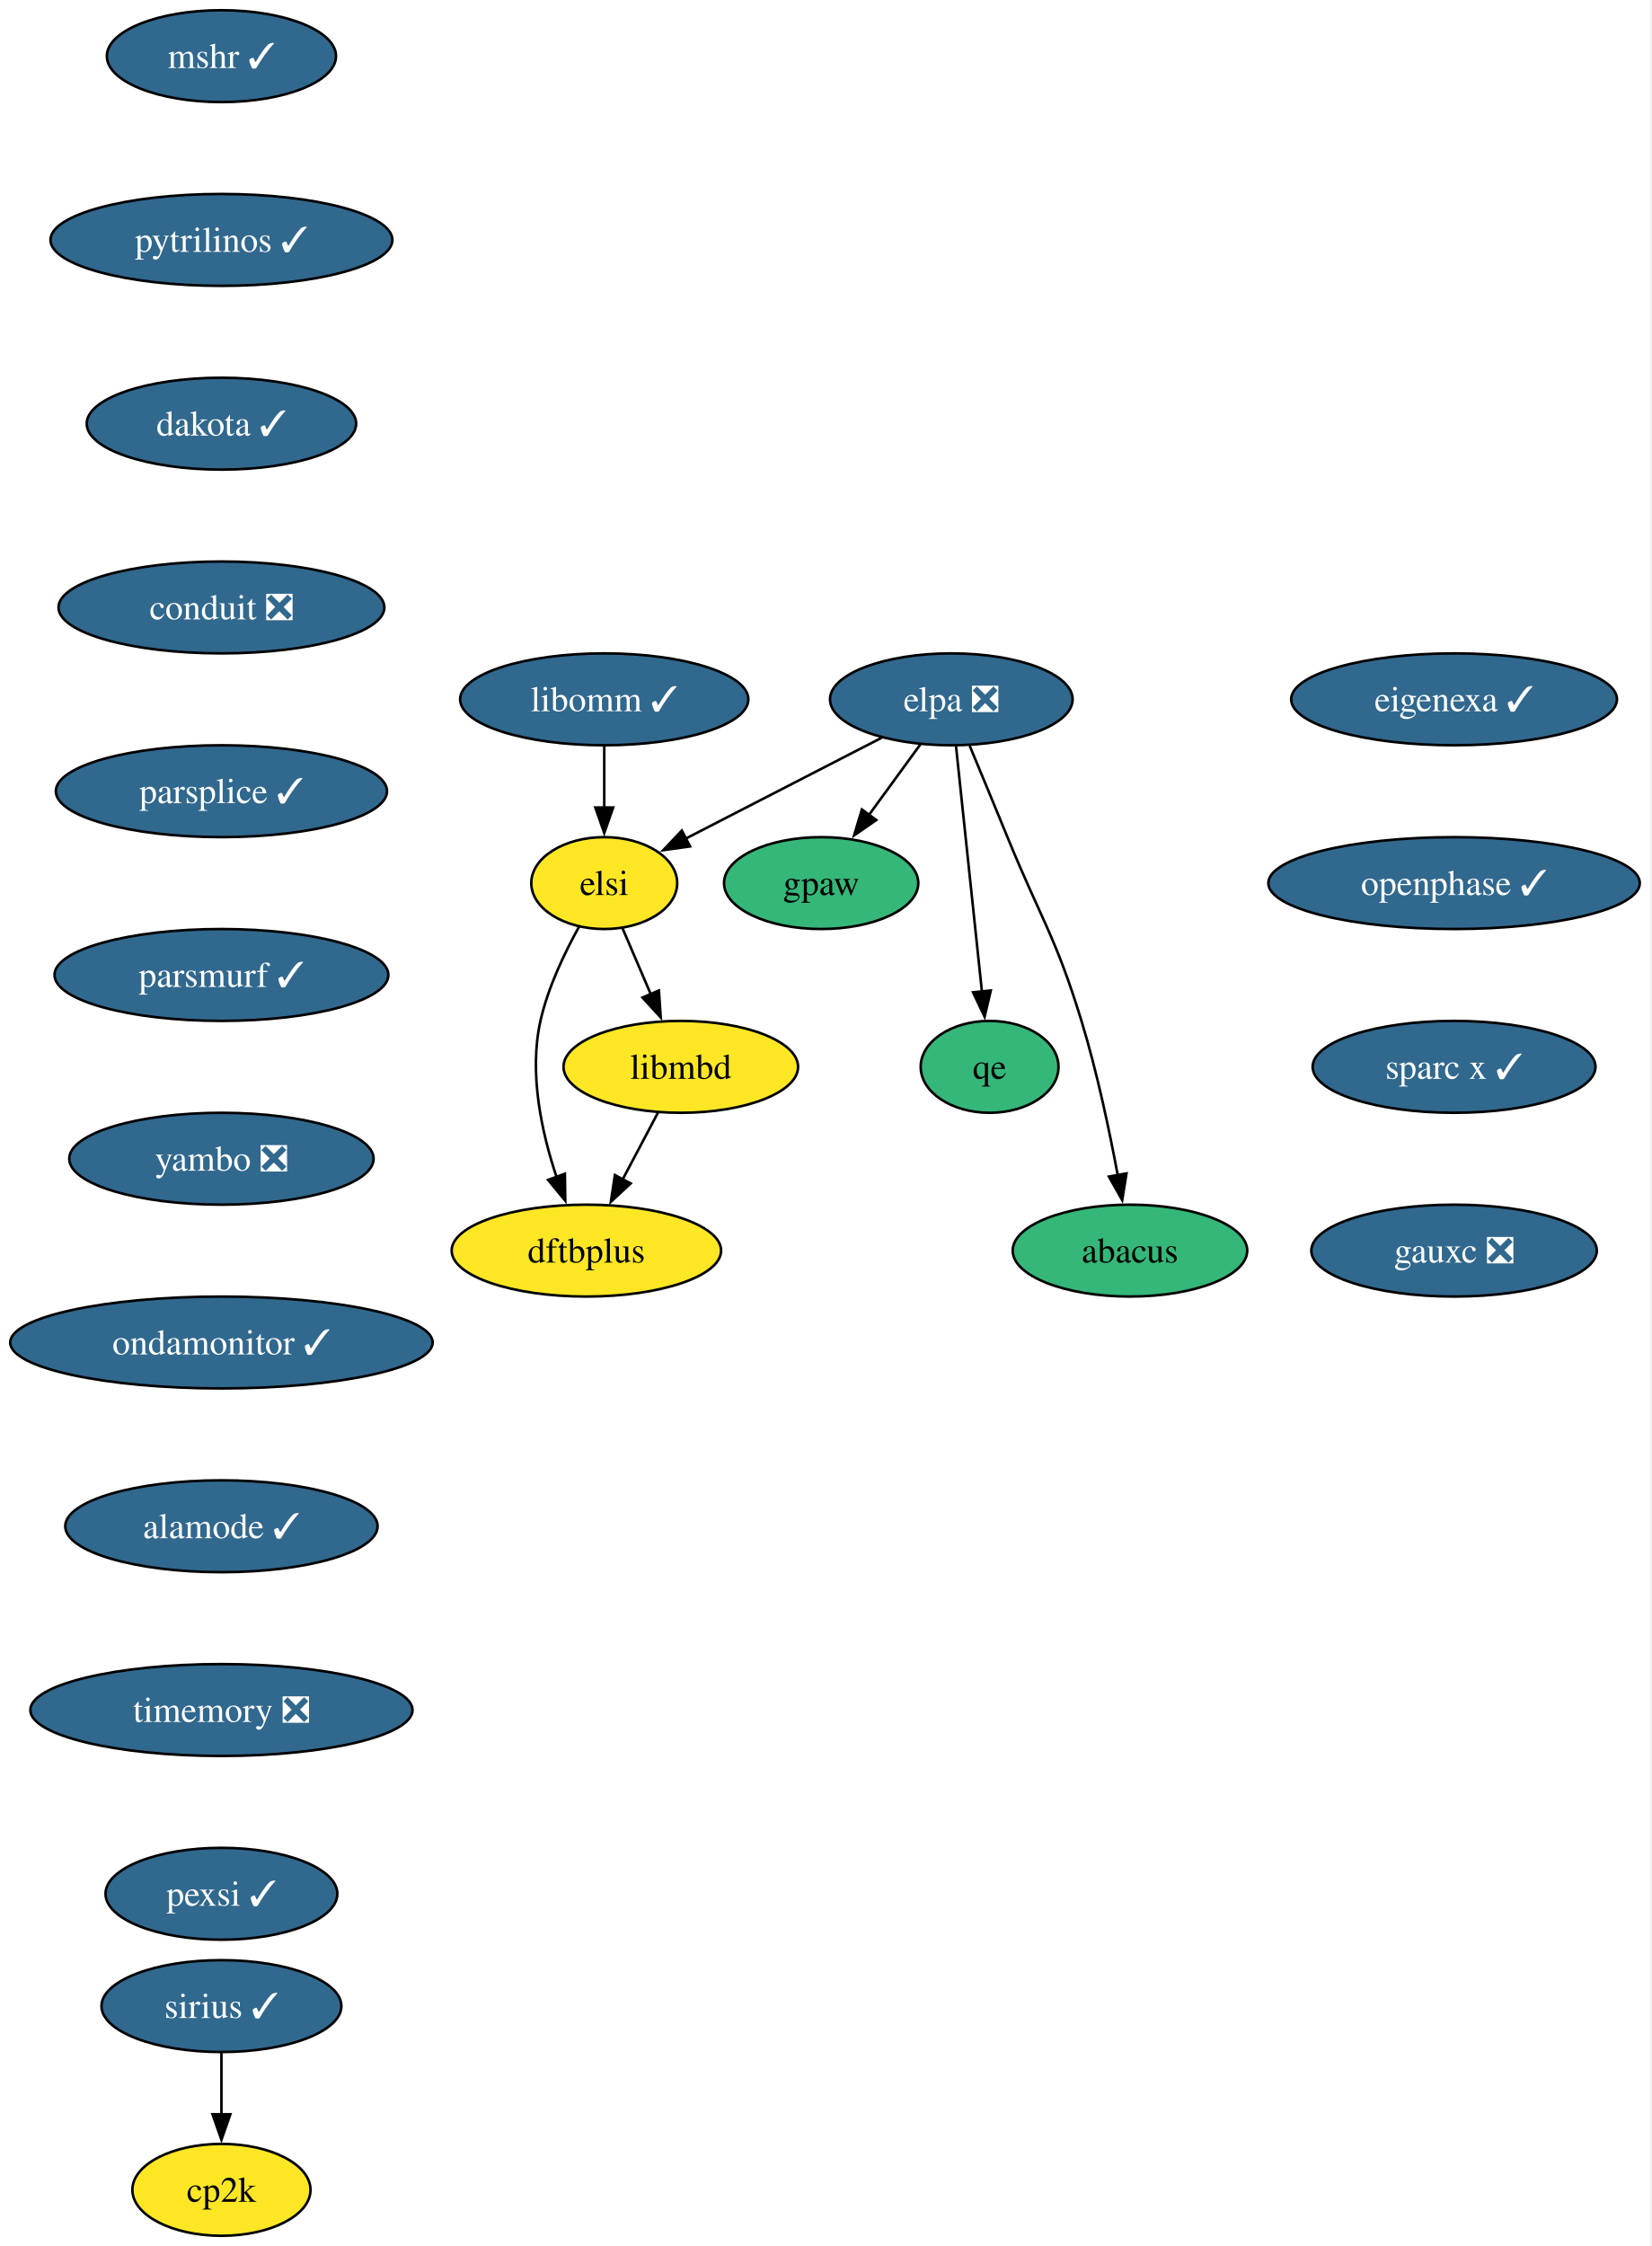
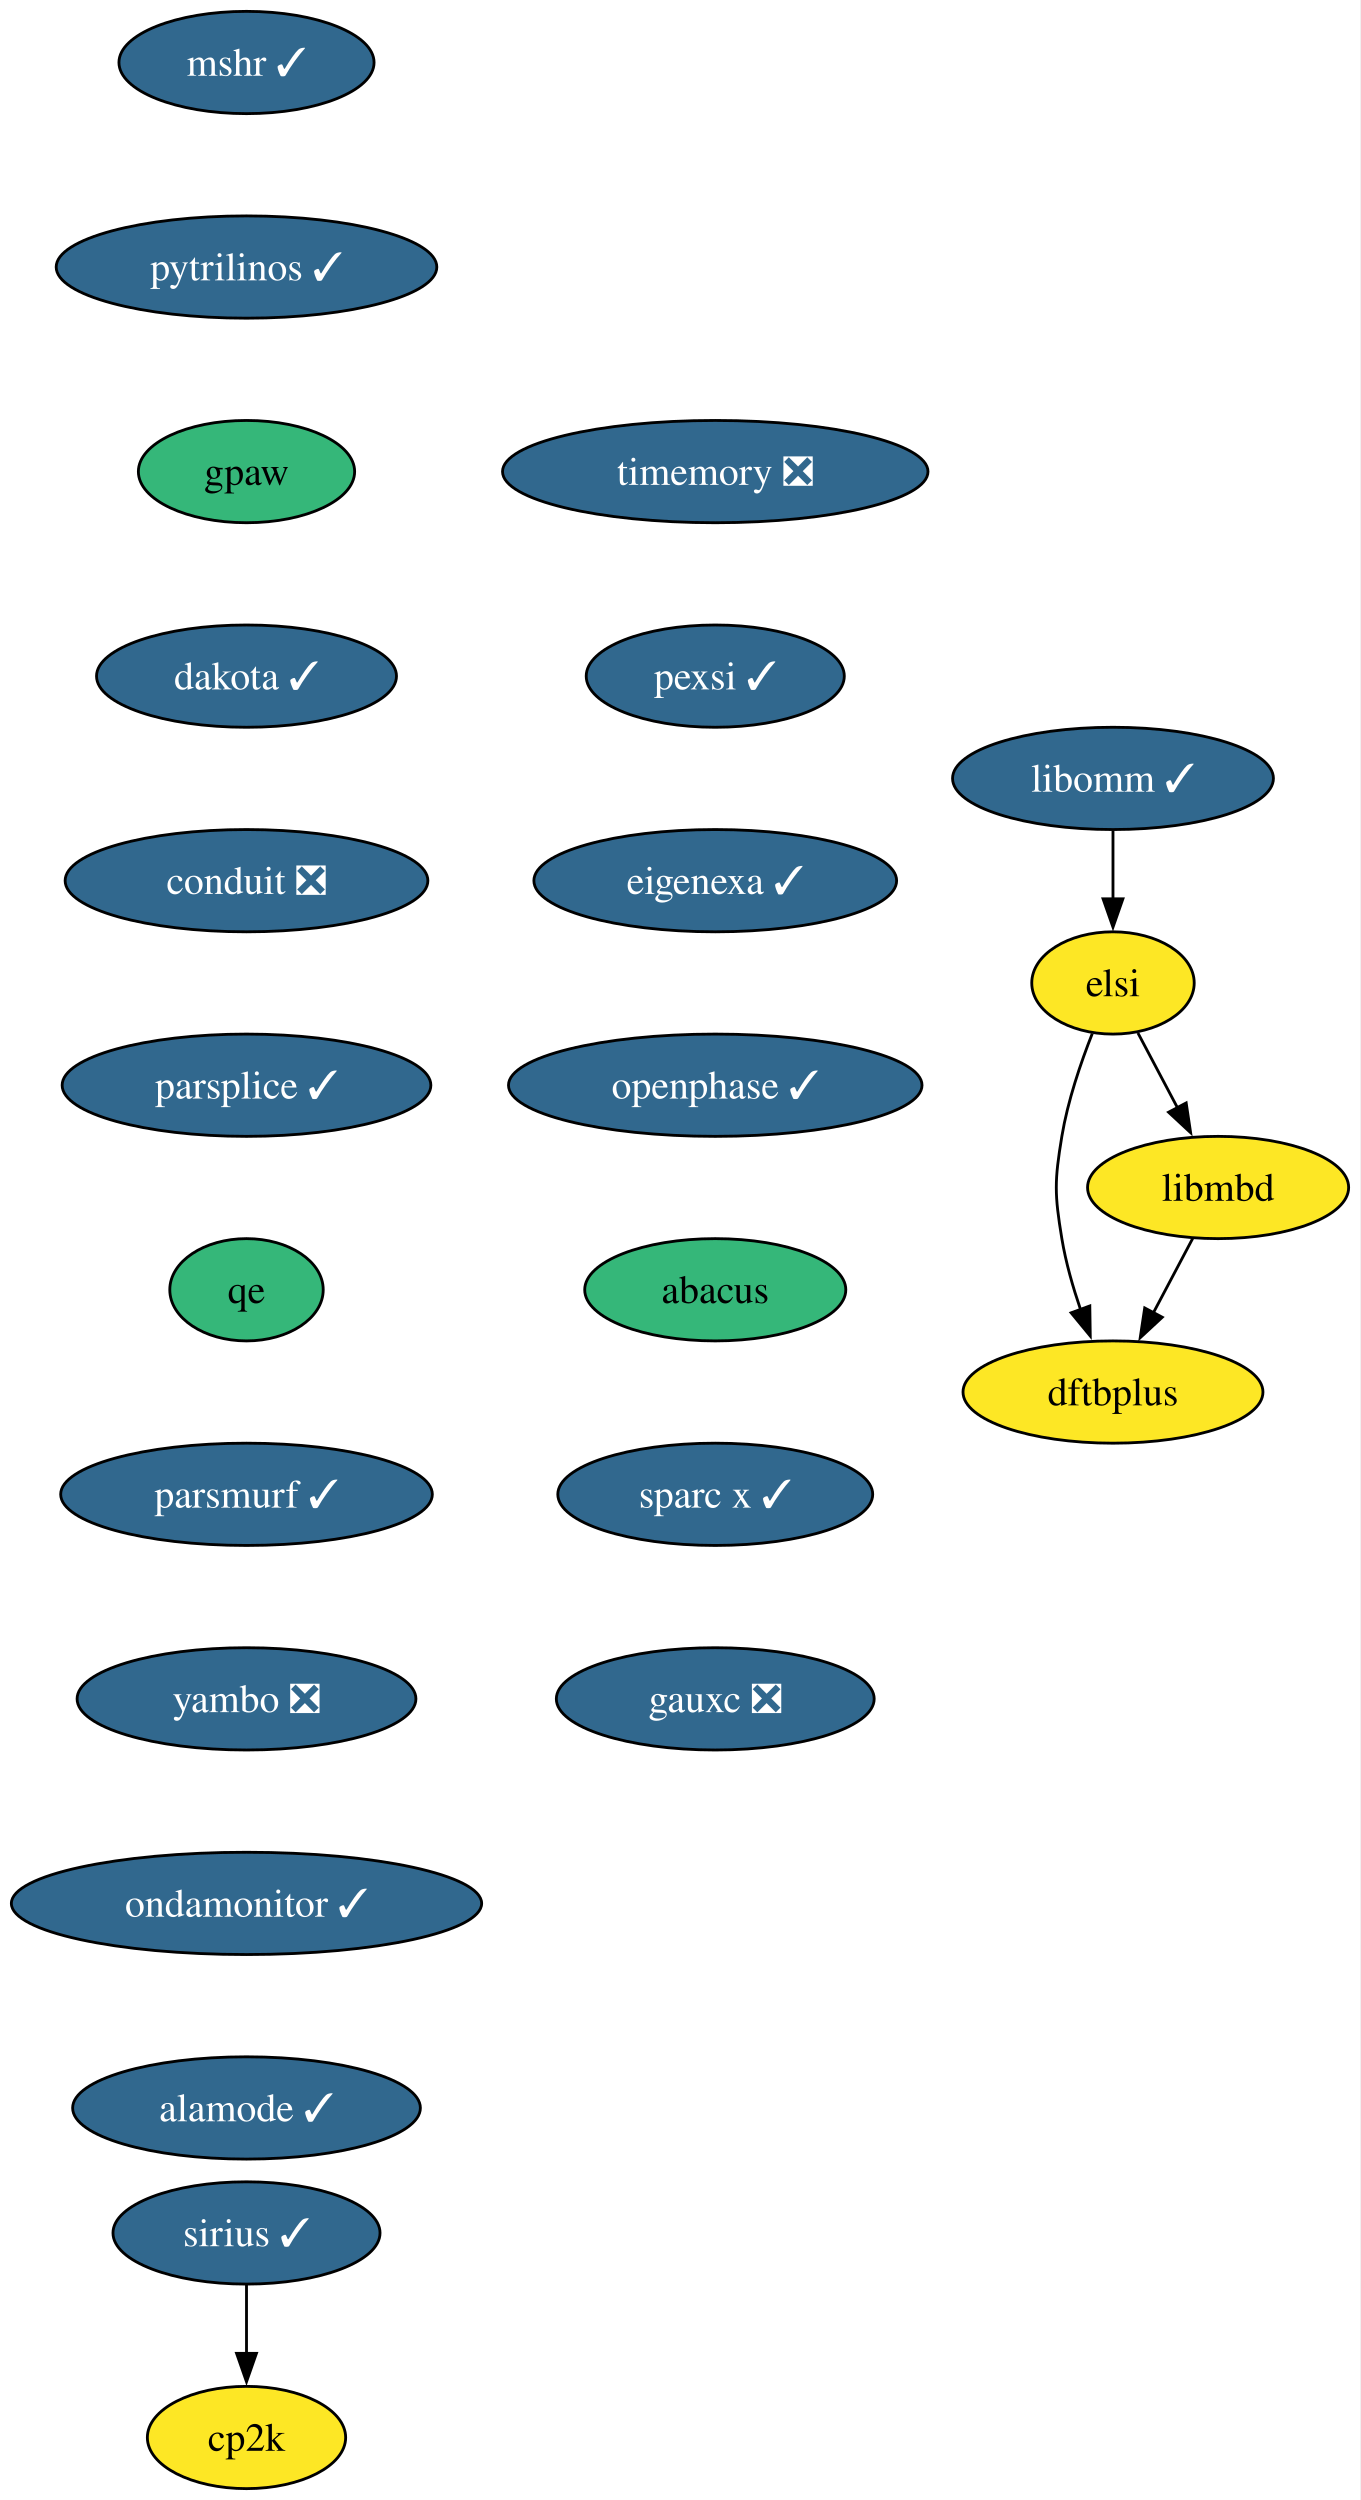
- <svg xmlns="http://www.w3.org/2000/svg" xmlns:xlink="http://www.w3.org/1999/xlink" width="647pt" height="880pt" viewBox="0.00 0.00 647.00 880.00">
+ <svg xmlns="http://www.w3.org/2000/svg" xmlns:xlink="http://www.w3.org/1999/xlink" width="479pt" height="880pt" viewBox="0.00 0.00 479.00 880.00">
  <g id="graph0" class="graph" transform="scale(1 1) rotate(0) translate(4 876)">
-     <polygon fill="white" stroke="none" points="-4,4 -4,-876 642.55,-876 642.55,4 -4,4" />
+     <polygon fill="white" stroke="none" points="-4,4 -4,-876 474.72,-876 474.72,4 -4,4" />
    <g id="node1" class="node">
      <g id="a_node1">
        <a xlink:href="https://github.com/conda-forge/mshr-feedstock/pull/37" xlink:title="mshr ✓">
          <ellipse fill="#31688e" stroke="black" cx="82.77" cy="-854" rx="44.9" ry="18" />
          <text xml:space="preserve" text-anchor="middle" x="82.77" y="-849.33" font-family="Times,serif" font-size="14.00" fill="white">mshr ✓</text>
        </a>
      </g>
    </g>
    <g id="node2" class="node">
      <g id="a_node2">
        <a xlink:href="https://github.com/conda-forge/pytrilinos-feedstock/pull/56" xlink:title="pytrilinos ✓">
          <ellipse fill="#31688e" stroke="black" cx="82.77" cy="-782" rx="66.99" ry="18" />
          <text xml:space="preserve" text-anchor="middle" x="82.77" y="-777.33" font-family="Times,serif" font-size="14.00" fill="white">pytrilinos ✓</text>
        </a>
      </g>
    </g>
    <g id="node3" class="node">
      <g id="a_node3">
+         <a xlink:href="https://github.com/conda-forge/gpaw-feedstock" xlink:title="gpaw">
+           <ellipse fill="#35b779" stroke="black" cx="82.77" cy="-710" rx="38.06" ry="18" />
+           <text xml:space="preserve" text-anchor="middle" x="82.77" y="-705.33" font-family="Times,serif" font-size="14.00">gpaw</text>
+         </a>
+       </g>
+     </g>
+     <g id="node4" class="node">
+       <g id="a_node4">
        <a xlink:href="https://github.com/conda-forge/dakota-feedstock/pull/49" xlink:title="dakota ✓">
-           <ellipse fill="#31688e" stroke="black" cx="82.77" cy="-710" rx="52.79" ry="18" />
-           <text xml:space="preserve" text-anchor="middle" x="82.77" y="-705.33" font-family="Times,serif" font-size="14.00" fill="white">dakota ✓</text>
+           <ellipse fill="#31688e" stroke="black" cx="82.77" cy="-638" rx="52.79" ry="18" />
+           <text xml:space="preserve" text-anchor="middle" x="82.77" y="-633.33" font-family="Times,serif" font-size="14.00" fill="white">dakota ✓</text>
        </a>
      </g>
    </g>
    <g id="node5" class="node">
      <g id="a_node5">
        <a xlink:href="https://github.com/conda-forge/conduit-feedstock/pull/56" xlink:title="conduit ❎">
-           <ellipse fill="#31688e" stroke="black" cx="82.77" cy="-638" rx="63.84" ry="18" />
-           <text xml:space="preserve" text-anchor="middle" x="82.77" y="-633.33" font-family="Times,serif" font-size="14.00" fill="white">conduit ❎</text>
-         </a>
-       </g>
-     </g>
-     <g id="node4" class="node">
-       <g id="a_node4">
-         <a xlink:href="https://github.com/conda-forge/gpaw-feedstock" xlink:title="gpaw">
-           <ellipse fill="#35b779" stroke="black" cx="317.77" cy="-530" rx="38.06" ry="18" />
-           <text xml:space="preserve" text-anchor="middle" x="317.77" y="-525.33" font-family="Times,serif" font-size="14.00">gpaw</text>
+           <ellipse fill="#31688e" stroke="black" cx="82.77" cy="-566" rx="63.84" ry="18" />
+           <text xml:space="preserve" text-anchor="middle" x="82.77" y="-561.33" font-family="Times,serif" font-size="14.00" fill="white">conduit ❎</text>
        </a>
      </g>
    </g>
    <g id="node7" class="node">
      <g id="a_node7">
        <a xlink:href="https://github.com/conda-forge/parsplice-feedstock/pull/13" xlink:title="parsplice ✓">
-           <ellipse fill="#31688e" stroke="black" cx="82.77" cy="-566" rx="64.89" ry="18" />
-           <text xml:space="preserve" text-anchor="middle" x="82.77" y="-561.33" font-family="Times,serif" font-size="14.00" fill="white">parsplice ✓</text>
+           <ellipse fill="#31688e" stroke="black" cx="82.77" cy="-494" rx="64.89" ry="18" />
+           <text xml:space="preserve" text-anchor="middle" x="82.77" y="-489.32" font-family="Times,serif" font-size="14.00" fill="white">parsplice ✓</text>
        </a>
      </g>
    </g>
    <g id="node6" class="node">
      <g id="a_node6">
        <a xlink:href="https://github.com/conda-forge/cp2k-feedstock" xlink:title="cp2k">
          <ellipse fill="#fde725" stroke="black" cx="82.77" cy="-18" rx="34.9" ry="18" />
          <text xml:space="preserve" text-anchor="middle" x="82.77" y="-13.32" font-family="Times,serif" font-size="14.00">cp2k</text>
        </a>
      </g>
    </g>
    <g id="node8" class="node">
      <g id="a_node8">
+         <a xlink:href="https://github.com/conda-forge/qe-feedstock" xlink:title="qe">
+           <ellipse fill="#35b779" stroke="black" cx="82.77" cy="-422" rx="27" ry="18" />
+           <text xml:space="preserve" text-anchor="middle" x="82.77" y="-417.32" font-family="Times,serif" font-size="14.00">qe</text>
+         </a>
+       </g>
+     </g>
+     <g id="node9" class="node">
+       <g id="a_node9">
        <a xlink:href="https://github.com/conda-forge/parsmurf-feedstock/pull/4" xlink:title="parsmurf ✓">
-           <ellipse fill="#31688e" stroke="black" cx="82.77" cy="-494" rx="65.41" ry="18" />
-           <text xml:space="preserve" text-anchor="middle" x="82.77" y="-489.32" font-family="Times,serif" font-size="14.00" fill="white">parsmurf ✓</text>
+           <ellipse fill="#31688e" stroke="black" cx="82.77" cy="-350" rx="65.41" ry="18" />
+           <text xml:space="preserve" text-anchor="middle" x="82.77" y="-345.32" font-family="Times,serif" font-size="14.00" fill="white">parsmurf ✓</text>
        </a>
      </g>
    </g>
    <g id="node12" class="node">
      <g id="a_node12">
        <a xlink:href="https://github.com/conda-forge/yambo-feedstock/pull/47" xlink:title="yambo ❎">
-           <ellipse fill="#31688e" stroke="black" cx="82.77" cy="-422" rx="59.63" ry="18" />
-           <text xml:space="preserve" text-anchor="middle" x="82.77" y="-417.32" font-family="Times,serif" font-size="14.00" fill="white">yambo ❎</text>
-         </a>
-       </g>
-     </g>
-     <g id="node9" class="node">
-       <g id="a_node9">
-         <a xlink:href="https://github.com/conda-forge/qe-feedstock" xlink:title="qe">
-           <ellipse fill="#35b779" stroke="black" cx="383.77" cy="-458" rx="27" ry="18" />
-           <text xml:space="preserve" text-anchor="middle" x="383.77" y="-453.32" font-family="Times,serif" font-size="14.00">qe</text>
+           <ellipse fill="#31688e" stroke="black" cx="82.77" cy="-278" rx="59.63" ry="18" />
+           <text xml:space="preserve" text-anchor="middle" x="82.77" y="-273.32" font-family="Times,serif" font-size="14.00" fill="white">yambo ❎</text>
        </a>
      </g>
    </g>
    <g id="node10" class="node">
      <g id="a_node10">
        <a xlink:href="https://github.com/conda-forge/dftbplus-feedstock" xlink:title="dftbplus">
-           <ellipse fill="#fde725" stroke="black" cx="225.77" cy="-386" rx="52.79" ry="18" />
-           <text xml:space="preserve" text-anchor="middle" x="225.77" y="-381.32" font-family="Times,serif" font-size="14.00">dftbplus</text>
+           <ellipse fill="#fde725" stroke="black" cx="387.77" cy="-386" rx="52.79" ry="18" />
+           <text xml:space="preserve" text-anchor="middle" x="387.77" y="-381.32" font-family="Times,serif" font-size="14.00">dftbplus</text>
        </a>
      </g>
    </g>
    <g id="node11" class="node">
      <g id="a_node11">
        <a xlink:href="https://github.com/conda-forge/libmbd-feedstock" xlink:title="libmbd">
-           <ellipse fill="#fde725" stroke="black" cx="262.77" cy="-458" rx="45.95" ry="18" />
-           <text xml:space="preserve" text-anchor="middle" x="262.77" y="-453.32" font-family="Times,serif" font-size="14.00">libmbd</text>
-         </a>
-       </g>
-     </g>
-     <g id="edge6" class="edge">
-       <path fill="none" stroke="black" d="M253.82,-440.05C249.64,-432.14 244.56,-422.54 239.88,-413.69" />
-       <polygon fill="black" stroke="black" points="243.12,-412.33 235.36,-405.13 236.94,-415.6 243.12,-412.33" />
+           <ellipse fill="#fde725" stroke="black" cx="424.77" cy="-458" rx="45.95" ry="18" />
+           <text xml:space="preserve" text-anchor="middle" x="424.77" y="-453.32" font-family="Times,serif" font-size="14.00">libmbd</text>
+         </a>
+       </g>
+     </g>
+     <g id="edge8" class="edge">
+       <path fill="none" stroke="black" d="M415.82,-440.05C411.64,-432.14 406.56,-422.54 401.88,-413.69" />
+       <polygon fill="black" stroke="black" points="405.12,-412.33 397.36,-405.13 398.94,-415.6 405.12,-412.33" />
    </g>
    <g id="node14" class="node">
      <g id="a_node14">
        <a xlink:href="https://github.com/conda-forge/ondamonitor-feedstock/pull/12" xlink:title="ondamonitor ✓">
-           <ellipse fill="#31688e" stroke="black" cx="82.77" cy="-350" rx="82.77" ry="18" />
-           <text xml:space="preserve" text-anchor="middle" x="82.77" y="-345.32" font-family="Times,serif" font-size="14.00" fill="white">ondamonitor ✓</text>
+           <ellipse fill="#31688e" stroke="black" cx="82.77" cy="-206" rx="82.77" ry="18" />
+           <text xml:space="preserve" text-anchor="middle" x="82.77" y="-201.33" font-family="Times,serif" font-size="14.00" fill="white">ondamonitor ✓</text>
        </a>
      </g>
    </g>
    <g id="node13" class="node">
      <g id="a_node13">
        <a xlink:href="https://github.com/conda-forge/sirius-feedstock/pull/30" xlink:title="sirius ✓">
          <ellipse fill="#31688e" stroke="black" cx="82.77" cy="-90" rx="47" ry="18" />
          <text xml:space="preserve" text-anchor="middle" x="82.77" y="-85.33" font-family="Times,serif" font-size="14.00" fill="white">sirius ✓</text>
        </a>
      </g>
    </g>
-     <g id="edge8" class="edge">
+     <g id="edge10" class="edge">
      <path fill="none" stroke="black" d="M82.77,-71.7C82.77,-64.41 82.77,-55.73 82.77,-47.54" />
      <polygon fill="black" stroke="black" points="86.27,-47.62 82.77,-37.62 79.27,-47.62 86.27,-47.62" />
    </g>
    <g id="node15" class="node">
      <g id="a_node15">
        <a xlink:href="https://github.com/conda-forge/alamode-feedstock/pull/12" xlink:title="alamode ✓">
-           <ellipse fill="#31688e" stroke="black" cx="82.77" cy="-278" rx="61.2" ry="18" />
-           <text xml:space="preserve" text-anchor="middle" x="82.77" y="-273.32" font-family="Times,serif" font-size="14.00" fill="white">alamode ✓</text>
+           <ellipse fill="#31688e" stroke="black" cx="82.77" cy="-134" rx="61.2" ry="18" />
+           <text xml:space="preserve" text-anchor="middle" x="82.77" y="-129.32" font-family="Times,serif" font-size="14.00" fill="white">alamode ✓</text>
        </a>
      </g>
    </g>
    <g id="node16" class="node">
      <g id="a_node16">
        <a xlink:href="https://github.com/conda-forge/timemory-feedstock/pull/20" xlink:title="timemory ❎">
-           <ellipse fill="#31688e" stroke="black" cx="82.77" cy="-206" rx="74.88" ry="18" />
-           <text xml:space="preserve" text-anchor="middle" x="82.77" y="-201.33" font-family="Times,serif" font-size="14.00" fill="white">timemory ❎</text>
+           <ellipse fill="#31688e" stroke="black" cx="247.77" cy="-710" rx="74.88" ry="18" />
+           <text xml:space="preserve" text-anchor="middle" x="247.77" y="-705.33" font-family="Times,serif" font-size="14.00" fill="white">timemory ❎</text>
        </a>
      </g>
    </g>
    <g id="node17" class="node">
      <g id="a_node17">
        <a xlink:href="https://github.com/conda-forge/pexsi-feedstock/pull/10" xlink:title="pexsi ✓">
-           <ellipse fill="#31688e" stroke="black" cx="82.77" cy="-134" rx="45.42" ry="18" />
-           <text xml:space="preserve" text-anchor="middle" x="82.77" y="-129.32" font-family="Times,serif" font-size="14.00" fill="white">pexsi ✓</text>
+           <ellipse fill="#31688e" stroke="black" cx="247.77" cy="-638" rx="45.42" ry="18" />
+           <text xml:space="preserve" text-anchor="middle" x="247.77" y="-633.33" font-family="Times,serif" font-size="14.00" fill="white">pexsi ✓</text>
+         </a>
+       </g>
+     </g>
+     <g id="node20" class="node">
+       <g id="a_node20">
+         <a xlink:href="https://github.com/conda-forge/eigenexa-feedstock/pull/3" xlink:title="eigenexa ✓">
+           <ellipse fill="#31688e" stroke="black" cx="247.77" cy="-566" rx="63.84" ry="18" />
+           <text xml:space="preserve" text-anchor="middle" x="247.77" y="-561.33" font-family="Times,serif" font-size="14.00" fill="white">eigenexa ✓</text>
        </a>
      </g>
    </g>
    <g id="node18" class="node">
      <g id="a_node18">
-         <a xlink:href="https://github.com/conda-forge/elpa-feedstock/pull/26" xlink:title="elpa ❎">
-           <ellipse fill="#31688e" stroke="black" cx="368.77" cy="-602" rx="47.53" ry="18" />
-           <text xml:space="preserve" text-anchor="middle" x="368.77" y="-597.33" font-family="Times,serif" font-size="14.00" fill="white">elpa ❎</text>
-         </a>
-       </g>
-     </g>
-     <g id="edge13" class="edge">
-       <path fill="none" stroke="black" d="M356.69,-584.41C350.65,-576.13 343.22,-565.92 336.47,-556.66" />
-       <polygon fill="black" stroke="black" points="339.38,-554.71 330.67,-548.69 333.73,-558.84 339.38,-554.71" />
-     </g>
-     <g id="edge14" class="edge">
-       <path fill="none" stroke="black" d="M370.61,-583.59C373.15,-559.61 377.74,-516.14 380.77,-487.42" />
-       <polygon fill="black" stroke="black" points="384.24,-487.93 381.81,-477.62 377.28,-487.19 384.24,-487.93" />
+         <a xlink:href="https://github.com/conda-forge/libomm-feedstock/pull/5" xlink:title="libomm ✓">
+           <ellipse fill="#31688e" stroke="black" cx="387.77" cy="-602" rx="56.47" ry="18" />
+           <text xml:space="preserve" text-anchor="middle" x="387.77" y="-597.33" font-family="Times,serif" font-size="14.00" fill="white">libomm ✓</text>
+         </a>
+       </g>
    </g>
    <g id="node19" class="node">
      <g id="a_node19">
        <a xlink:href="https://github.com/conda-forge/elsi-feedstock" xlink:title="elsi">
-           <ellipse fill="#fde725" stroke="black" cx="232.77" cy="-530" rx="28.59" ry="18" />
-           <text xml:space="preserve" text-anchor="middle" x="232.77" y="-525.33" font-family="Times,serif" font-size="14.00">elsi</text>
-         </a>
-       </g>
+           <ellipse fill="#fde725" stroke="black" cx="387.77" cy="-530" rx="28.59" ry="18" />
+           <text xml:space="preserve" text-anchor="middle" x="387.77" y="-525.33" font-family="Times,serif" font-size="14.00">elsi</text>
+         </a>
+       </g>
+     </g>
+     <g id="edge14" class="edge">
+       <path fill="none" stroke="black" d="M387.77,-583.7C387.77,-576.41 387.77,-567.73 387.77,-559.54" />
+       <polygon fill="black" stroke="black" points="391.27,-559.62 387.77,-549.62 384.27,-559.62 391.27,-559.62" />
    </g>
    <g id="edge15" class="edge">
-       <path fill="none" stroke="black" d="M341.58,-587C319.4,-575.59 288.02,-559.44 264.66,-547.41" />
-       <polygon fill="black" stroke="black" points="266.39,-544.36 255.89,-542.9 263.18,-550.59 266.39,-544.36" />
-     </g>
-     <g id="node20" class="node">
-       <g id="a_node20">
-         <a xlink:href="https://github.com/conda-forge/abacus-feedstock" xlink:title="abacus">
-           <ellipse fill="#35b779" stroke="black" cx="438.77" cy="-386" rx="45.95" ry="18" />
-           <text xml:space="preserve" text-anchor="middle" x="438.77" y="-381.32" font-family="Times,serif" font-size="14.00">abacus</text>
-         </a>
-       </g>
+       <path fill="none" stroke="black" d="M380.48,-512.18C376.44,-501.94 371.83,-488.46 369.77,-476 367.17,-460.21 367.17,-455.79 369.77,-440 371.15,-431.66 373.67,-422.87 376.4,-414.89" />
+       <polygon fill="black" stroke="black" points="379.61,-416.31 379.77,-405.72 373.04,-413.89 379.61,-416.31" />
    </g>
    <g id="edge16" class="edge">
-       <path fill="none" stroke="black" d="M375.95,-583.83C380.28,-573.47 385.87,-559.99 390.77,-548 403.83,-516.07 409.69,-508.99 419.77,-476 425.85,-456.11 430.7,-433.15 433.98,-415.53" />
-       <polygon fill="black" stroke="black" points="437.41,-416.24 435.73,-405.78 430.52,-415 437.41,-416.24" />
-     </g>
-     <g id="edge17" class="edge">
-       <path fill="none" stroke="black" d="M222.93,-512.97C217.27,-502.79 210.71,-489.1 207.77,-476 203.2,-455.56 208.22,-432.36 214.11,-414.77" />
-       <polygon fill="black" stroke="black" points="217.34,-416.12 217.5,-405.53 210.77,-413.71 217.34,-416.12" />
-     </g>
-     <g id="edge18" class="edge">
-       <path fill="none" stroke="black" d="M239.88,-512.41C243.2,-504.68 247.23,-495.27 250.98,-486.52" />
-       <polygon fill="black" stroke="black" points="254.19,-487.92 254.91,-477.35 247.76,-485.16 254.19,-487.92" />
+       <path fill="none" stroke="black" d="M396.54,-512.41C400.72,-504.51 405.82,-494.85 410.54,-485.94" />
+       <polygon fill="black" stroke="black" points="413.53,-487.77 415.1,-477.29 407.34,-484.5 413.53,-487.77" />
    </g>
    <g id="node21" class="node">
      <g id="a_node21">
-         <a xlink:href="https://github.com/conda-forge/libomm-feedstock/pull/5" xlink:title="libomm ✓">
-           <ellipse fill="#31688e" stroke="black" cx="232.77" cy="-602" rx="56.47" ry="18" />
-           <text xml:space="preserve" text-anchor="middle" x="232.77" y="-597.33" font-family="Times,serif" font-size="14.00" fill="white">libomm ✓</text>
-         </a>
-       </g>
-     </g>
-     <g id="edge19" class="edge">
-       <path fill="none" stroke="black" d="M232.77,-583.7C232.77,-576.41 232.77,-567.73 232.77,-559.54" />
-       <polygon fill="black" stroke="black" points="236.27,-559.62 232.77,-549.62 229.27,-559.62 236.27,-559.62" />
+         <a xlink:href="https://github.com/conda-forge/openphase-feedstock/pull/2" xlink:title="openphase ✓">
+           <ellipse fill="#31688e" stroke="black" cx="247.77" cy="-494" rx="72.78" ry="18" />
+           <text xml:space="preserve" text-anchor="middle" x="247.77" y="-489.32" font-family="Times,serif" font-size="14.00" fill="white">openphase ✓</text>
+         </a>
+       </g>
    </g>
    <g id="node22" class="node">
      <g id="a_node22">
-         <a xlink:href="https://github.com/conda-forge/eigenexa-feedstock/pull/3" xlink:title="eigenexa ✓">
-           <ellipse fill="#31688e" stroke="black" cx="565.77" cy="-602" rx="63.84" ry="18" />
-           <text xml:space="preserve" text-anchor="middle" x="565.77" y="-597.33" font-family="Times,serif" font-size="14.00" fill="white">eigenexa ✓</text>
+         <a xlink:href="https://github.com/conda-forge/abacus-feedstock" xlink:title="abacus">
+           <ellipse fill="#35b779" stroke="black" cx="247.77" cy="-422" rx="45.95" ry="18" />
+           <text xml:space="preserve" text-anchor="middle" x="247.77" y="-417.32" font-family="Times,serif" font-size="14.00">abacus</text>
        </a>
      </g>
    </g>
    <g id="node23" class="node">
      <g id="a_node23">
-         <a xlink:href="https://github.com/conda-forge/openphase-feedstock/pull/2" xlink:title="openphase ✓">
-           <ellipse fill="#31688e" stroke="black" cx="565.77" cy="-530" rx="72.78" ry="18" />
-           <text xml:space="preserve" text-anchor="middle" x="565.77" y="-525.33" font-family="Times,serif" font-size="14.00" fill="white">openphase ✓</text>
+         <a xlink:href="https://github.com/conda-forge/sparc-x-feedstock/pull/9" xlink:title="sparc x ✓">
+           <ellipse fill="#31688e" stroke="black" cx="247.77" cy="-350" rx="55.42" ry="18" />
+           <text xml:space="preserve" text-anchor="middle" x="247.77" y="-345.32" font-family="Times,serif" font-size="14.00" fill="white">sparc x ✓</text>
        </a>
      </g>
    </g>
    <g id="node24" class="node">
      <g id="a_node24">
-         <a xlink:href="https://github.com/conda-forge/sparc-x-feedstock/pull/9" xlink:title="sparc x ✓">
-           <ellipse fill="#31688e" stroke="black" cx="565.77" cy="-458" rx="55.42" ry="18" />
-           <text xml:space="preserve" text-anchor="middle" x="565.77" y="-453.32" font-family="Times,serif" font-size="14.00" fill="white">sparc x ✓</text>
-         </a>
-       </g>
-     </g>
-     <g id="node25" class="node">
-       <g id="a_node25">
        <a xlink:href="https://github.com/conda-forge/gauxc-feedstock/pull/1" xlink:title="gauxc ❎">
-           <ellipse fill="#31688e" stroke="black" cx="565.77" cy="-386" rx="55.94" ry="18" />
-           <text xml:space="preserve" text-anchor="middle" x="565.77" y="-381.32" font-family="Times,serif" font-size="14.00" fill="white">gauxc ❎</text>
+           <ellipse fill="#31688e" stroke="black" cx="247.77" cy="-278" rx="55.94" ry="18" />
+           <text xml:space="preserve" text-anchor="middle" x="247.77" y="-273.32" font-family="Times,serif" font-size="14.00" fill="white">gauxc ❎</text>
        </a>
      </g>
    </g>
  </g>
</svg>
